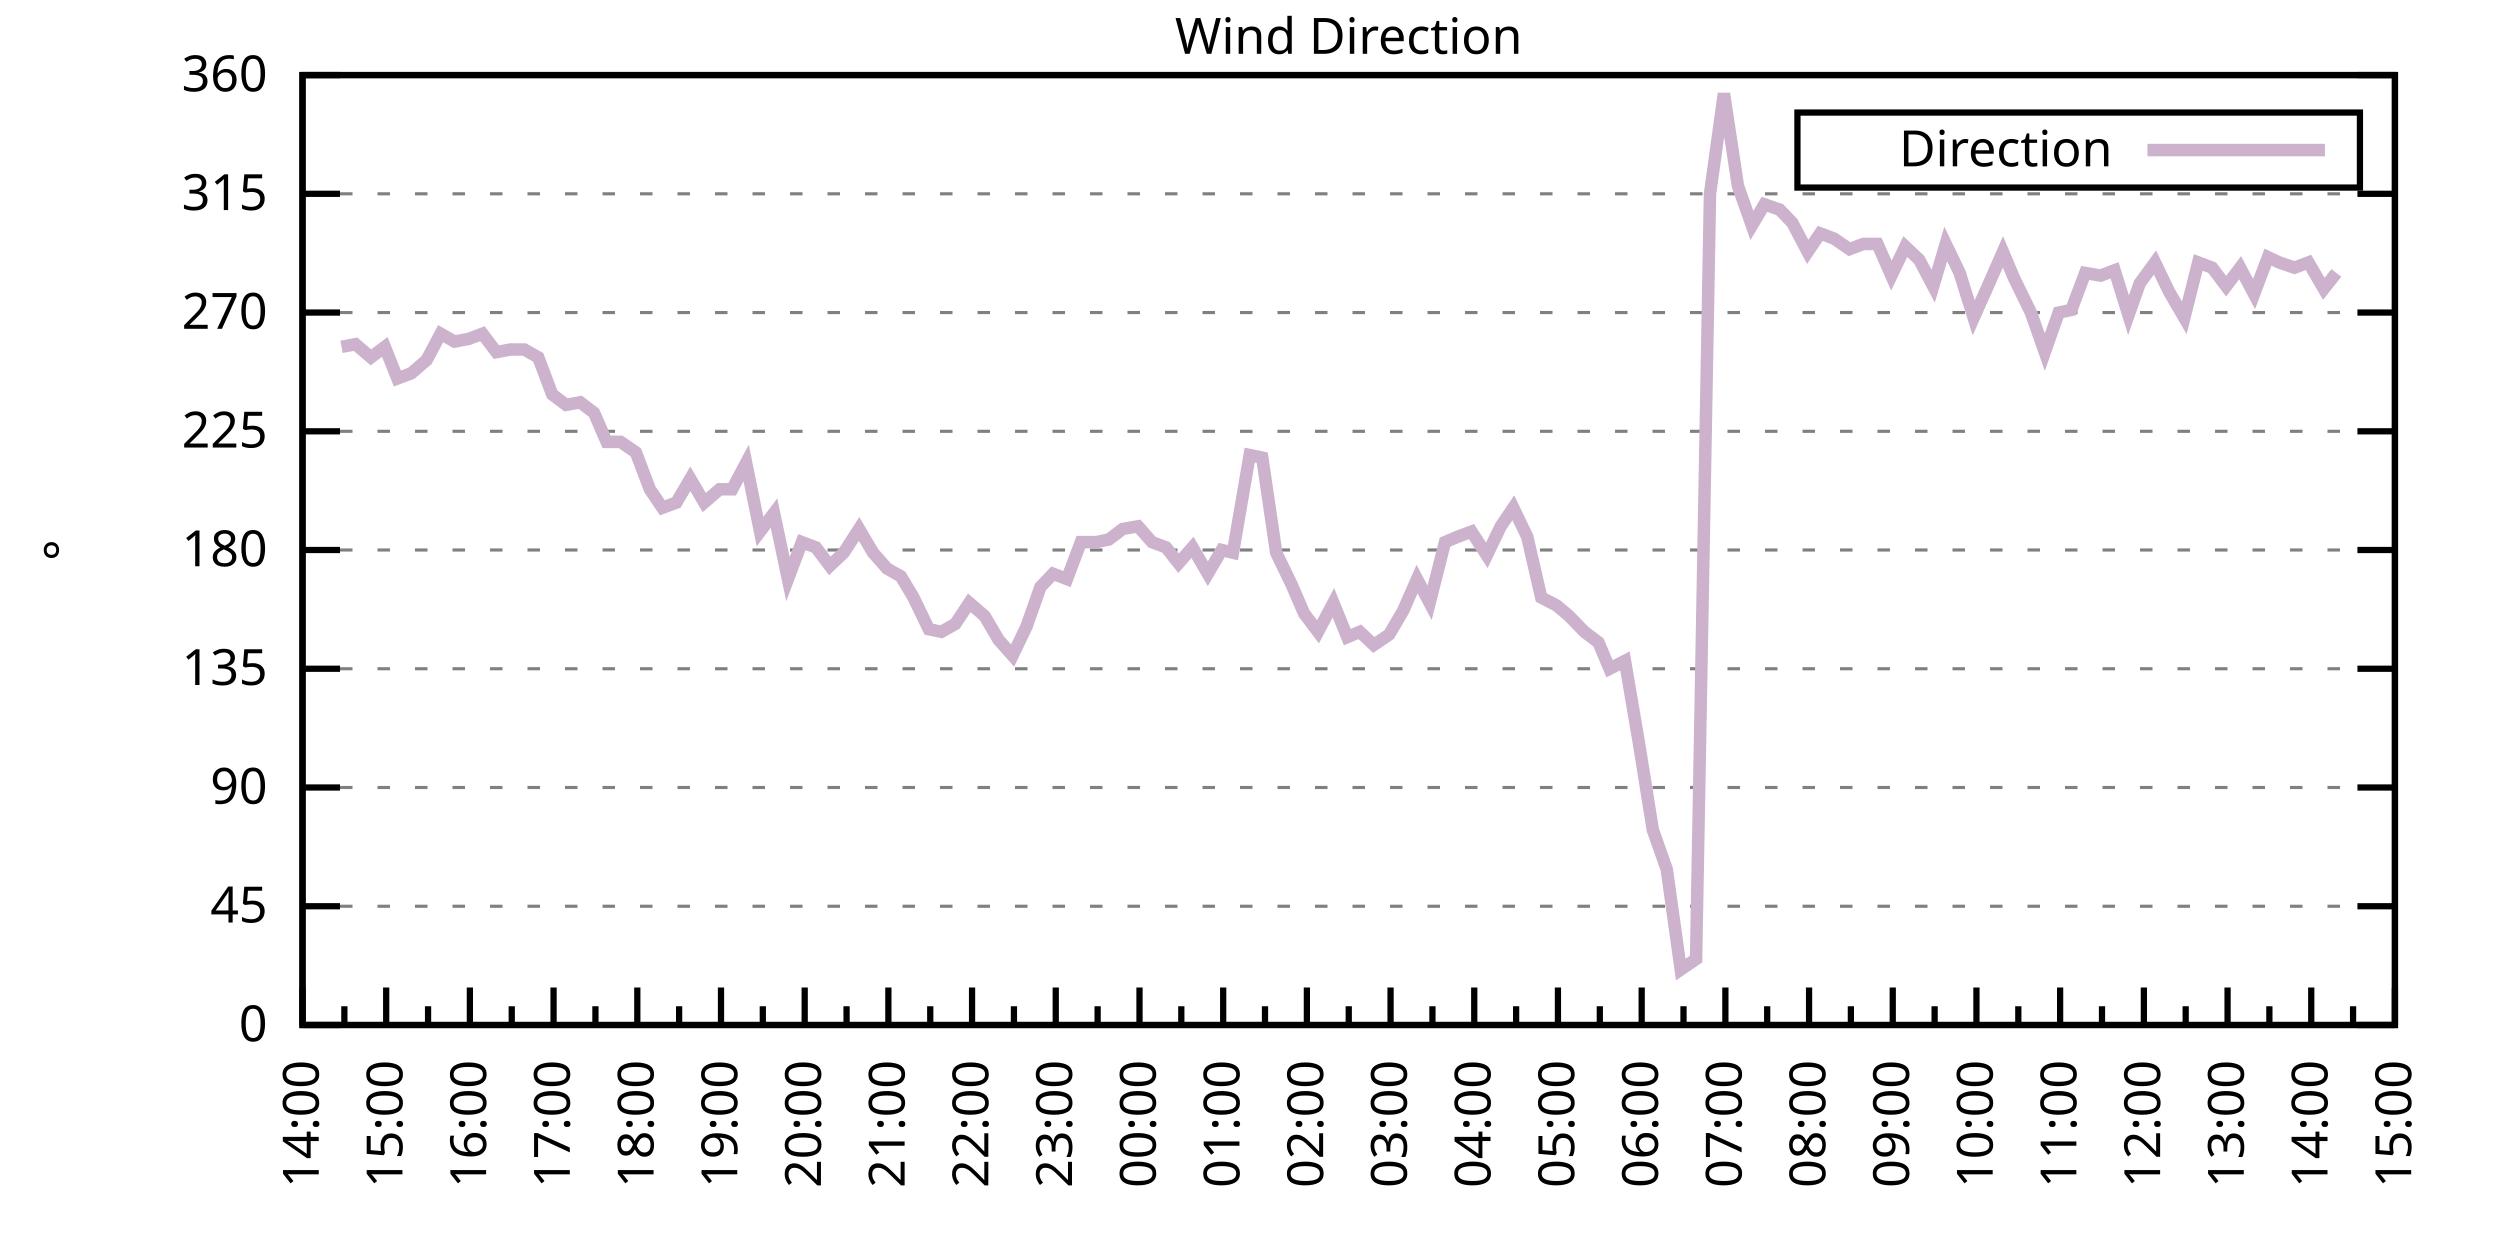
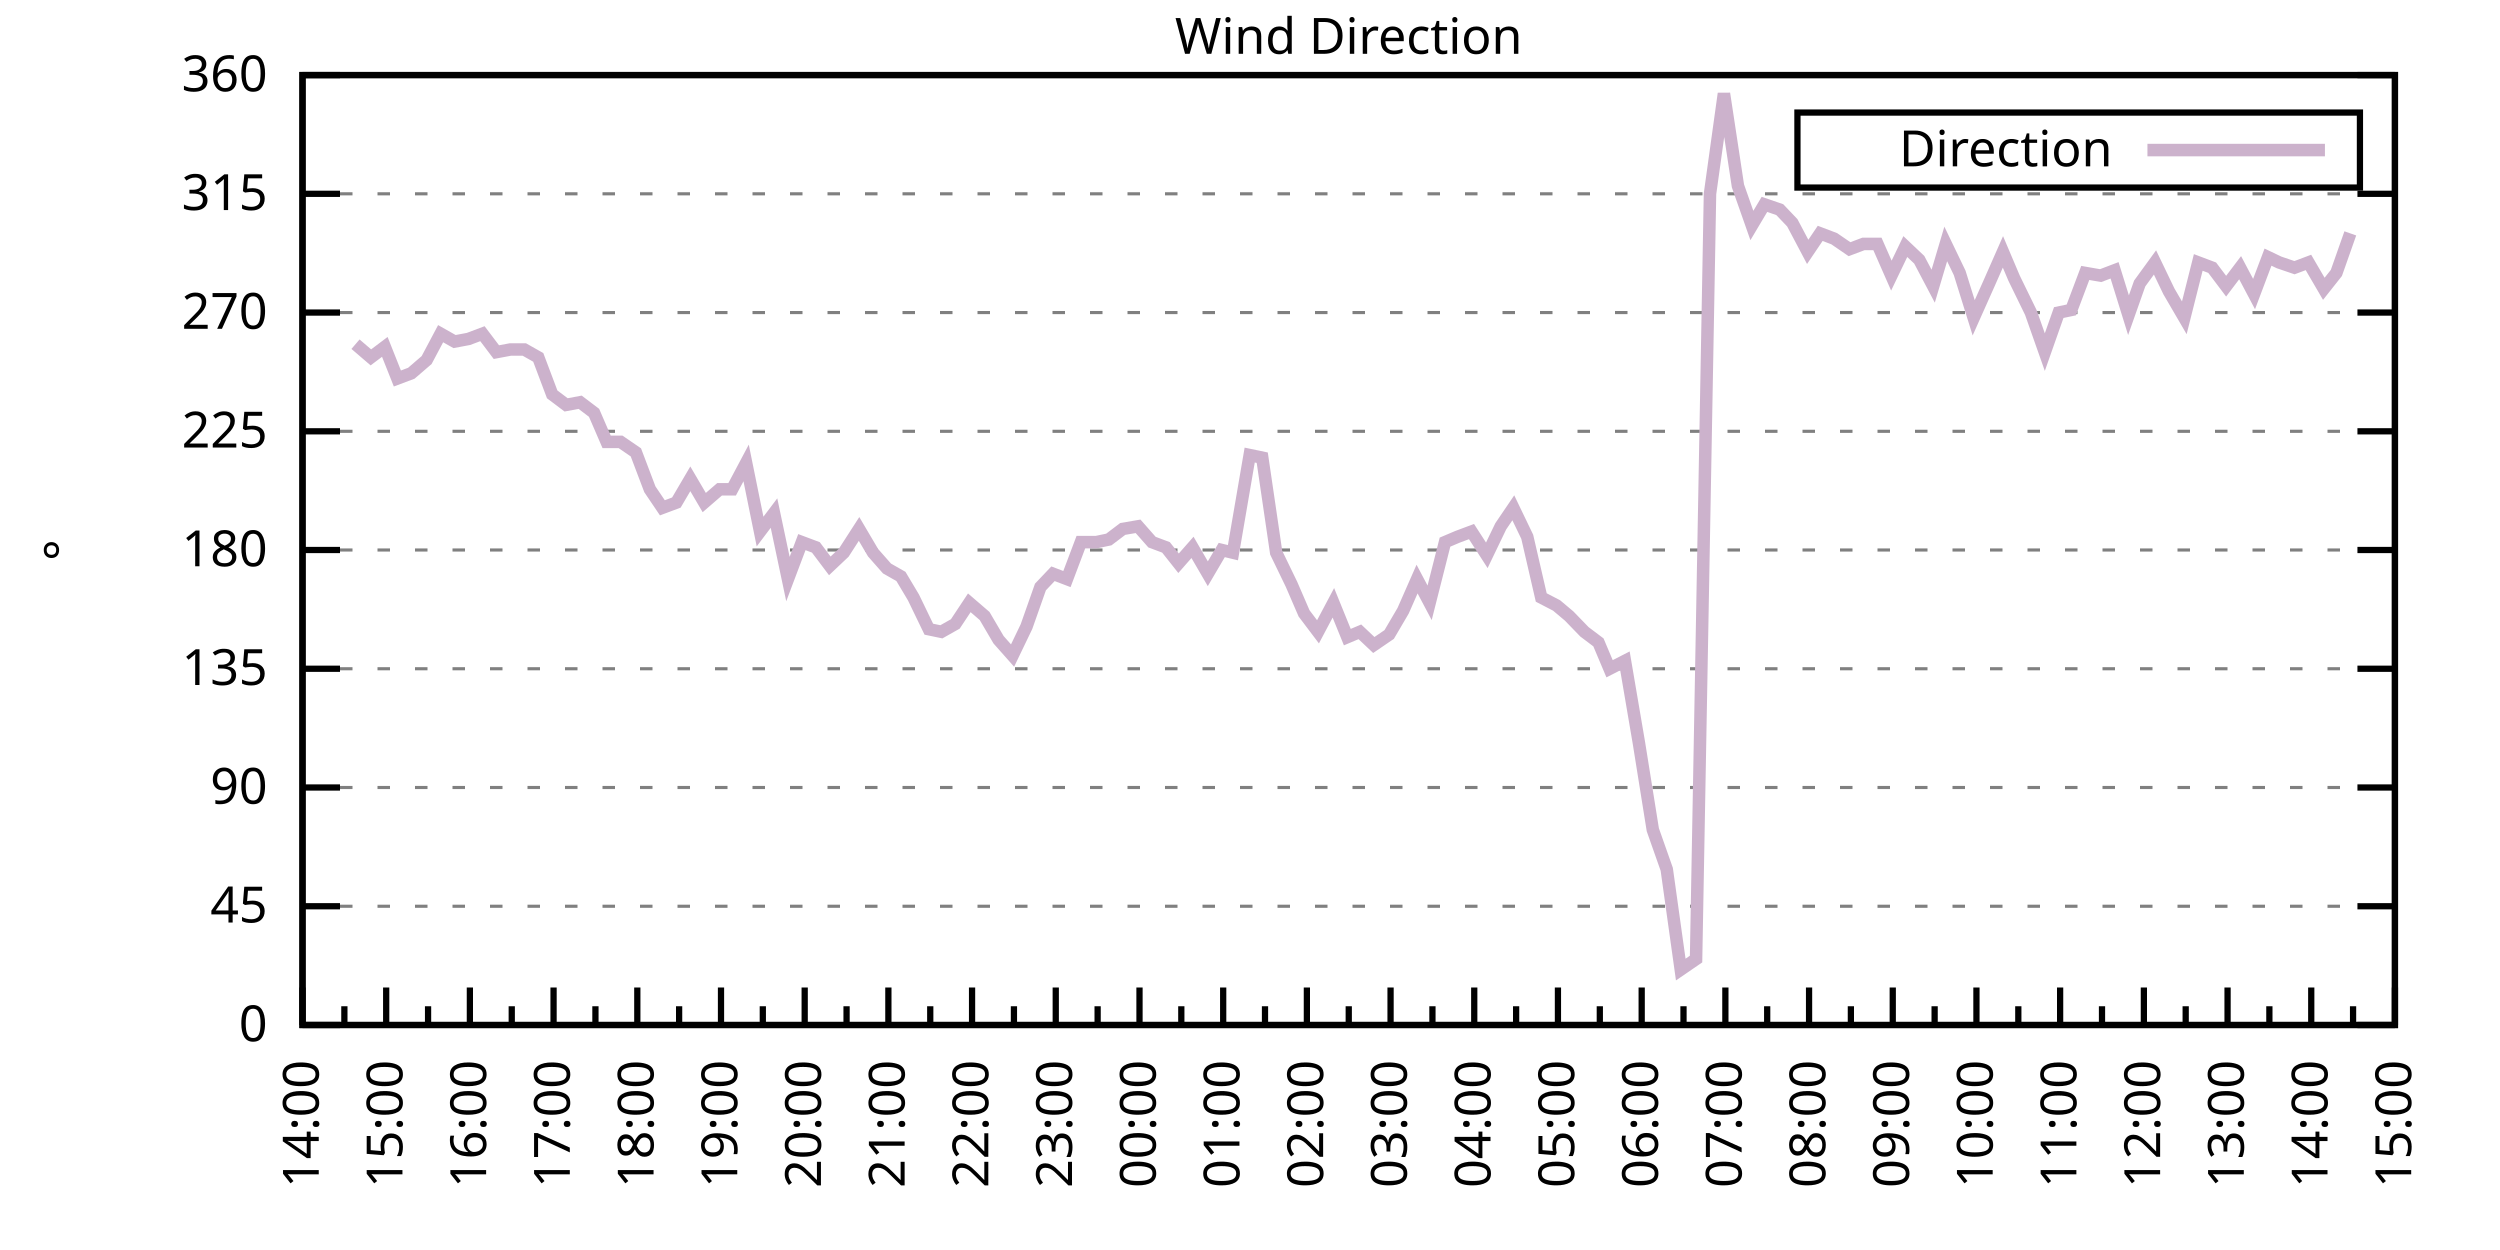
<svg xmlns="http://www.w3.org/2000/svg" xmlns:xlink="http://www.w3.org/1999/xlink" width="400" height="200" viewBox="0 0 400 200">
  <g id="gnuplot_canvas">
    <rect x="0" y="0" width="400" height="200" fill="none" />
    <defs>
      <circle id="gpDot" r="0.5" stroke-width="0.5" stroke="currentColor" />
      <path id="gpPt0" stroke-width="0.333" stroke="currentColor" d="M-1,0 h2 M0,-1 v2" />
      <path id="gpPt1" stroke-width="0.333" stroke="currentColor" d="M-1,-1 L1,1 M1,-1 L-1,1" />
      <path id="gpPt2" stroke-width="0.333" stroke="currentColor" d="M-1,0 L1,0 M0,-1 L0,1 M-1,-1 L1,1 M-1,1 L1,-1" />
      <rect id="gpPt3" stroke-width="0.333" stroke="currentColor" x="-1" y="-1" width="2" height="2" />
      <rect id="gpPt4" stroke-width="0.333" stroke="currentColor" fill="currentColor" x="-1" y="-1" width="2" height="2" />
      <circle id="gpPt5" stroke-width="0.333" stroke="currentColor" cx="0" cy="0" r="1" />
      <use xlink:href="#gpPt5" id="gpPt6" fill="currentColor" stroke="none" />
      <path id="gpPt7" stroke-width="0.333" stroke="currentColor" d="M0,-1.33 L-1.33,0.67 L1.33,0.67 z" />
      <use xlink:href="#gpPt7" id="gpPt8" fill="currentColor" stroke="none" />
      <use xlink:href="#gpPt7" id="gpPt9" stroke="currentColor" transform="rotate(180)" />
      <use xlink:href="#gpPt9" id="gpPt10" fill="currentColor" stroke="none" />
      <use xlink:href="#gpPt3" id="gpPt11" stroke="currentColor" transform="rotate(45)" />
      <use xlink:href="#gpPt11" id="gpPt12" fill="currentColor" stroke="none" />
      <path id="gpPt13" stroke-width="0.333" stroke="currentColor" d="M0,1.330 L1.265,0.411 L0.782,-1.067 L-0.782,-1.076 L-1.265,0.411 z" />
      <use xlink:href="#gpPt13" id="gpPt14" fill="currentColor" stroke="none" />
      <filter id="textbox" filterUnits="objectBoundingBox" x="0" y="0" height="1" width="1">
        <feFlood flood-color="white" flood-opacity="1" result="bgnd" />
        <feComposite in="SourceGraphic" in2="bgnd" operator="atop" />
      </filter>
      <filter id="greybox" filterUnits="objectBoundingBox" x="0" y="0" height="1" width="1">
        <feFlood flood-color="lightgrey" flood-opacity="1" result="grey" />
        <feComposite in="SourceGraphic" in2="grey" operator="atop" />
      </filter>
    </defs>
    <g fill="none" color="white" stroke="currentColor" stroke-width="1.00" stroke-linecap="butt" stroke-linejoin="miter">
</g>
    <g fill="none" color="black" stroke="currentColor" stroke-width="1.00" stroke-linecap="butt" stroke-linejoin="miter">
      <g stroke="none" shape-rendering="crispEdges">
        <polygon fill="rgb(255, 255, 255)" points="48.40,164.00 383.18,164.00 383.18,12.02 48.40,12.02 " />
      </g>
    </g>
    <g fill="none" color="black" stroke="currentColor" stroke-width="1.00" stroke-linecap="butt" stroke-linejoin="miter">
</g>
    <g fill="none" color="black" stroke="black" stroke-width="0.50" stroke-linecap="butt" stroke-linejoin="miter">
</g>
    <g fill="none" color="gray" stroke="currentColor" stroke-width="0.50" stroke-linecap="butt" stroke-linejoin="miter">
      <path stroke="gray" stroke-dasharray="2,4" class="gridline" d="M48.40,164.00 L383.19,164.00  " />
    </g>
    <g fill="none" color="gray" stroke="gray" stroke-width="1.00" stroke-linecap="butt" stroke-linejoin="miter">
</g>
    <g fill="none" color="black" stroke="currentColor" stroke-width="1.00" stroke-linecap="butt" stroke-linejoin="miter">
      <path stroke="black" d="M48.40,164.00 L54.40,164.00 M383.19,164.00 L377.19,164.00  " />
      <g transform="translate(42.80,166.60)" stroke="none" fill="black" font-family="Sans" font-size="8.00" text-anchor="end">
        <text>
          <tspan font-family="Sans"> 0</tspan>
        </text>
      </g>
    </g>
    <g fill="none" color="black" stroke="currentColor" stroke-width="1.00" stroke-linecap="butt" stroke-linejoin="miter">
</g>
    <g fill="none" color="black" stroke="black" stroke-width="0.50" stroke-linecap="butt" stroke-linejoin="miter">
</g>
    <g fill="none" color="gray" stroke="currentColor" stroke-width="0.50" stroke-linecap="butt" stroke-linejoin="miter">
      <path stroke="gray" stroke-dasharray="2,4" class="gridline" d="M48.40,145.00 L383.19,145.00  " />
    </g>
    <g fill="none" color="gray" stroke="gray" stroke-width="1.00" stroke-linecap="butt" stroke-linejoin="miter">
</g>
    <g fill="none" color="black" stroke="currentColor" stroke-width="1.00" stroke-linecap="butt" stroke-linejoin="miter">
      <path stroke="black" d="M48.40,145.00 L54.40,145.00 M383.19,145.00 L377.19,145.00  " />
      <g transform="translate(42.80,147.60)" stroke="none" fill="black" font-family="Sans" font-size="8.00" text-anchor="end">
        <text>
          <tspan font-family="Sans"> 45</tspan>
        </text>
      </g>
    </g>
    <g fill="none" color="black" stroke="currentColor" stroke-width="1.00" stroke-linecap="butt" stroke-linejoin="miter">
</g>
    <g fill="none" color="black" stroke="black" stroke-width="0.50" stroke-linecap="butt" stroke-linejoin="miter">
</g>
    <g fill="none" color="gray" stroke="currentColor" stroke-width="0.50" stroke-linecap="butt" stroke-linejoin="miter">
      <path stroke="gray" stroke-dasharray="2,4" class="gridline" d="M48.40,126.00 L383.19,126.00  " />
    </g>
    <g fill="none" color="gray" stroke="gray" stroke-width="1.00" stroke-linecap="butt" stroke-linejoin="miter">
</g>
    <g fill="none" color="black" stroke="currentColor" stroke-width="1.00" stroke-linecap="butt" stroke-linejoin="miter">
      <path stroke="black" d="M48.40,126.00 L54.40,126.00 M383.19,126.00 L377.19,126.00  " />
      <g transform="translate(42.80,128.60)" stroke="none" fill="black" font-family="Sans" font-size="8.00" text-anchor="end">
        <text>
          <tspan font-family="Sans"> 90</tspan>
        </text>
      </g>
    </g>
    <g fill="none" color="black" stroke="currentColor" stroke-width="1.00" stroke-linecap="butt" stroke-linejoin="miter">
</g>
    <g fill="none" color="black" stroke="black" stroke-width="0.50" stroke-linecap="butt" stroke-linejoin="miter">
</g>
    <g fill="none" color="gray" stroke="currentColor" stroke-width="0.50" stroke-linecap="butt" stroke-linejoin="miter">
      <path stroke="gray" stroke-dasharray="2,4" class="gridline" d="M48.40,107.00 L383.19,107.00  " />
    </g>
    <g fill="none" color="gray" stroke="gray" stroke-width="1.00" stroke-linecap="butt" stroke-linejoin="miter">
</g>
    <g fill="none" color="black" stroke="currentColor" stroke-width="1.00" stroke-linecap="butt" stroke-linejoin="miter">
      <path stroke="black" d="M48.40,107.00 L54.40,107.00 M383.19,107.00 L377.19,107.00  " />
      <g transform="translate(42.80,109.60)" stroke="none" fill="black" font-family="Sans" font-size="8.00" text-anchor="end">
        <text>
          <tspan font-family="Sans"> 135</tspan>
        </text>
      </g>
    </g>
    <g fill="none" color="black" stroke="currentColor" stroke-width="1.00" stroke-linecap="butt" stroke-linejoin="miter">
</g>
    <g fill="none" color="black" stroke="black" stroke-width="0.50" stroke-linecap="butt" stroke-linejoin="miter">
</g>
    <g fill="none" color="gray" stroke="currentColor" stroke-width="0.50" stroke-linecap="butt" stroke-linejoin="miter">
      <path stroke="gray" stroke-dasharray="2,4" class="gridline" d="M48.40,88.00 L383.19,88.00  " />
    </g>
    <g fill="none" color="gray" stroke="gray" stroke-width="1.00" stroke-linecap="butt" stroke-linejoin="miter">
</g>
    <g fill="none" color="black" stroke="currentColor" stroke-width="1.00" stroke-linecap="butt" stroke-linejoin="miter">
      <path stroke="black" d="M48.40,88.00 L54.40,88.00 M383.19,88.00 L377.19,88.00  " />
      <g transform="translate(42.80,90.60)" stroke="none" fill="black" font-family="Sans" font-size="8.00" text-anchor="end">
        <text>
          <tspan font-family="Sans"> 180</tspan>
        </text>
      </g>
    </g>
    <g fill="none" color="black" stroke="currentColor" stroke-width="1.00" stroke-linecap="butt" stroke-linejoin="miter">
</g>
    <g fill="none" color="black" stroke="black" stroke-width="0.50" stroke-linecap="butt" stroke-linejoin="miter">
</g>
    <g fill="none" color="gray" stroke="currentColor" stroke-width="0.50" stroke-linecap="butt" stroke-linejoin="miter">
      <path stroke="gray" stroke-dasharray="2,4" class="gridline" d="M48.40,69.01 L383.19,69.01  " />
    </g>
    <g fill="none" color="gray" stroke="gray" stroke-width="1.00" stroke-linecap="butt" stroke-linejoin="miter">
</g>
    <g fill="none" color="black" stroke="currentColor" stroke-width="1.00" stroke-linecap="butt" stroke-linejoin="miter">
      <path stroke="black" d="M48.40,69.01 L54.40,69.01 M383.19,69.01 L377.19,69.01  " />
      <g transform="translate(42.80,71.61)" stroke="none" fill="black" font-family="Sans" font-size="8.00" text-anchor="end">
        <text>
          <tspan font-family="Sans"> 225</tspan>
        </text>
      </g>
    </g>
    <g fill="none" color="black" stroke="currentColor" stroke-width="1.00" stroke-linecap="butt" stroke-linejoin="miter">
</g>
    <g fill="none" color="black" stroke="black" stroke-width="0.50" stroke-linecap="butt" stroke-linejoin="miter">
</g>
    <g fill="none" color="gray" stroke="currentColor" stroke-width="0.50" stroke-linecap="butt" stroke-linejoin="miter">
      <path stroke="gray" stroke-dasharray="2,4" class="gridline" d="M48.40,50.01 L383.19,50.01  " />
    </g>
    <g fill="none" color="gray" stroke="gray" stroke-width="1.00" stroke-linecap="butt" stroke-linejoin="miter">
</g>
    <g fill="none" color="black" stroke="currentColor" stroke-width="1.00" stroke-linecap="butt" stroke-linejoin="miter">
      <path stroke="black" d="M48.40,50.01 L54.40,50.01 M383.19,50.01 L377.19,50.01  " />
      <g transform="translate(42.80,52.61)" stroke="none" fill="black" font-family="Sans" font-size="8.00" text-anchor="end">
        <text>
          <tspan font-family="Sans"> 270</tspan>
        </text>
      </g>
    </g>
    <g fill="none" color="black" stroke="currentColor" stroke-width="1.00" stroke-linecap="butt" stroke-linejoin="miter">
</g>
    <g fill="none" color="black" stroke="black" stroke-width="0.50" stroke-linecap="butt" stroke-linejoin="miter">
</g>
    <g fill="none" color="gray" stroke="currentColor" stroke-width="0.50" stroke-linecap="butt" stroke-linejoin="miter">
      <path stroke="gray" stroke-dasharray="2,4" class="gridline" d="M48.40,31.01 L383.19,31.01  " />
    </g>
    <g fill="none" color="gray" stroke="gray" stroke-width="1.00" stroke-linecap="butt" stroke-linejoin="miter">
</g>
    <g fill="none" color="black" stroke="currentColor" stroke-width="1.00" stroke-linecap="butt" stroke-linejoin="miter">
      <path stroke="black" d="M48.40,31.01 L54.40,31.01 M383.19,31.01 L377.19,31.01  " />
      <g transform="translate(42.80,33.61)" stroke="none" fill="black" font-family="Sans" font-size="8.00" text-anchor="end">
        <text>
          <tspan font-family="Sans"> 315</tspan>
        </text>
      </g>
    </g>
    <g fill="none" color="black" stroke="currentColor" stroke-width="1.00" stroke-linecap="butt" stroke-linejoin="miter">
</g>
    <g fill="none" color="black" stroke="black" stroke-width="0.50" stroke-linecap="butt" stroke-linejoin="miter">
</g>
    <g fill="none" color="gray" stroke="currentColor" stroke-width="0.50" stroke-linecap="butt" stroke-linejoin="miter">
      <path stroke="gray" stroke-dasharray="2,4" class="gridline" d="M48.40,12.01 L383.19,12.01  " />
    </g>
    <g fill="none" color="gray" stroke="gray" stroke-width="1.00" stroke-linecap="butt" stroke-linejoin="miter">
</g>
    <g fill="none" color="black" stroke="currentColor" stroke-width="1.00" stroke-linecap="butt" stroke-linejoin="miter">
      <path stroke="black" d="M48.40,12.01 L54.40,12.01 M383.19,12.01 L377.19,12.01  " />
      <g transform="translate(42.80,14.61)" stroke="none" fill="black" font-family="Sans" font-size="8.00" text-anchor="end">
        <text>
          <tspan font-family="Sans"> 360</tspan>
        </text>
      </g>
    </g>
    <g fill="none" color="black" stroke="currentColor" stroke-width="1.00" stroke-linecap="butt" stroke-linejoin="miter">
      <path stroke="black" d="M48.40,164.00 L48.40,158.00  " />
      <g transform="translate(51.00,169.60) rotate(270)" stroke="none" fill="black" font-family="Sans" font-size="8.00" text-anchor="end">
        <text>
          <tspan font-family="Sans">14:00</tspan>
        </text>
      </g>
    </g>
    <g fill="none" color="black" stroke="currentColor" stroke-width="1.00" stroke-linecap="butt" stroke-linejoin="miter">
      <path stroke="black" d="M55.10,164.00 L55.10,161.00 M61.79,164.00 L61.79,158.00  " />
      <g transform="translate(64.39,169.60) rotate(270)" stroke="none" fill="black" font-family="Sans" font-size="8.00" text-anchor="end">
        <text>
          <tspan font-family="Sans">15:00</tspan>
        </text>
      </g>
    </g>
    <g fill="none" color="black" stroke="currentColor" stroke-width="1.00" stroke-linecap="butt" stroke-linejoin="miter">
      <path stroke="black" d="M68.49,164.00 L68.49,161.00 M75.18,164.00 L75.18,158.00  " />
      <g transform="translate(77.78,169.60) rotate(270)" stroke="none" fill="black" font-family="Sans" font-size="8.00" text-anchor="end">
        <text>
          <tspan font-family="Sans">16:00</tspan>
        </text>
      </g>
    </g>
    <g fill="none" color="black" stroke="currentColor" stroke-width="1.00" stroke-linecap="butt" stroke-linejoin="miter">
      <path stroke="black" d="M81.88,164.00 L81.88,161.00 M88.57,164.00 L88.57,158.00  " />
      <g transform="translate(91.17,169.60) rotate(270)" stroke="none" fill="black" font-family="Sans" font-size="8.00" text-anchor="end">
        <text>
          <tspan font-family="Sans">17:00</tspan>
        </text>
      </g>
    </g>
    <g fill="none" color="black" stroke="currentColor" stroke-width="1.00" stroke-linecap="butt" stroke-linejoin="miter">
      <path stroke="black" d="M95.27,164.00 L95.27,161.00 M101.97,164.00 L101.97,158.00  " />
      <g transform="translate(104.57,169.60) rotate(270)" stroke="none" fill="black" font-family="Sans" font-size="8.00" text-anchor="end">
        <text>
          <tspan font-family="Sans">18:00</tspan>
        </text>
      </g>
    </g>
    <g fill="none" color="black" stroke="currentColor" stroke-width="1.00" stroke-linecap="butt" stroke-linejoin="miter">
      <path stroke="black" d="M108.66,164.00 L108.66,161.00 M115.36,164.00 L115.36,158.00  " />
      <g transform="translate(117.96,169.60) rotate(270)" stroke="none" fill="black" font-family="Sans" font-size="8.00" text-anchor="end">
        <text>
          <tspan font-family="Sans">19:00</tspan>
        </text>
      </g>
    </g>
    <g fill="none" color="black" stroke="currentColor" stroke-width="1.00" stroke-linecap="butt" stroke-linejoin="miter">
      <path stroke="black" d="M122.05,164.00 L122.05,161.00 M128.75,164.00 L128.75,158.00  " />
      <g transform="translate(131.35,169.60) rotate(270)" stroke="none" fill="black" font-family="Sans" font-size="8.00" text-anchor="end">
        <text>
          <tspan font-family="Sans">20:00</tspan>
        </text>
      </g>
    </g>
    <g fill="none" color="black" stroke="currentColor" stroke-width="1.00" stroke-linecap="butt" stroke-linejoin="miter">
      <path stroke="black" d="M135.45,164.00 L135.45,161.00 M142.14,164.00 L142.14,158.00  " />
      <g transform="translate(144.74,169.60) rotate(270)" stroke="none" fill="black" font-family="Sans" font-size="8.00" text-anchor="end">
        <text>
          <tspan font-family="Sans">21:00</tspan>
        </text>
      </g>
    </g>
    <g fill="none" color="black" stroke="currentColor" stroke-width="1.00" stroke-linecap="butt" stroke-linejoin="miter">
      <path stroke="black" d="M148.84,164.00 L148.84,161.00 M155.53,164.00 L155.53,158.00  " />
      <g transform="translate(158.13,169.60) rotate(270)" stroke="none" fill="black" font-family="Sans" font-size="8.00" text-anchor="end">
        <text>
          <tspan font-family="Sans">22:00</tspan>
        </text>
      </g>
    </g>
    <g fill="none" color="black" stroke="currentColor" stroke-width="1.00" stroke-linecap="butt" stroke-linejoin="miter">
      <path stroke="black" d="M162.23,164.00 L162.23,161.00 M168.92,164.00 L168.92,158.00  " />
      <g transform="translate(171.52,169.60) rotate(270)" stroke="none" fill="black" font-family="Sans" font-size="8.00" text-anchor="end">
        <text>
          <tspan font-family="Sans">23:00</tspan>
        </text>
      </g>
    </g>
    <g fill="none" color="black" stroke="currentColor" stroke-width="1.00" stroke-linecap="butt" stroke-linejoin="miter">
      <path stroke="black" d="M175.62,164.00 L175.62,161.00 M182.32,164.00 L182.32,158.00  " />
      <g transform="translate(184.92,169.60) rotate(270)" stroke="none" fill="black" font-family="Sans" font-size="8.00" text-anchor="end">
        <text>
          <tspan font-family="Sans">00:00</tspan>
        </text>
      </g>
    </g>
    <g fill="none" color="black" stroke="currentColor" stroke-width="1.00" stroke-linecap="butt" stroke-linejoin="miter">
      <path stroke="black" d="M189.01,164.00 L189.01,161.00 M195.71,164.00 L195.71,158.00  " />
      <g transform="translate(198.31,169.60) rotate(270)" stroke="none" fill="black" font-family="Sans" font-size="8.00" text-anchor="end">
        <text>
          <tspan font-family="Sans">01:00</tspan>
        </text>
      </g>
    </g>
    <g fill="none" color="black" stroke="currentColor" stroke-width="1.00" stroke-linecap="butt" stroke-linejoin="miter">
      <path stroke="black" d="M202.40,164.00 L202.40,161.00 M209.10,164.00 L209.10,158.00  " />
      <g transform="translate(211.70,169.60) rotate(270)" stroke="none" fill="black" font-family="Sans" font-size="8.00" text-anchor="end">
        <text>
          <tspan font-family="Sans">02:00</tspan>
        </text>
      </g>
    </g>
    <g fill="none" color="black" stroke="currentColor" stroke-width="1.00" stroke-linecap="butt" stroke-linejoin="miter">
      <path stroke="black" d="M215.80,164.00 L215.80,161.00 M222.49,164.00 L222.49,158.00  " />
      <g transform="translate(225.09,169.60) rotate(270)" stroke="none" fill="black" font-family="Sans" font-size="8.00" text-anchor="end">
        <text>
          <tspan font-family="Sans">03:00</tspan>
        </text>
      </g>
    </g>
    <g fill="none" color="black" stroke="currentColor" stroke-width="1.00" stroke-linecap="butt" stroke-linejoin="miter">
      <path stroke="black" d="M229.19,164.00 L229.19,161.00 M235.88,164.00 L235.88,158.00  " />
      <g transform="translate(238.48,169.60) rotate(270)" stroke="none" fill="black" font-family="Sans" font-size="8.00" text-anchor="end">
        <text>
          <tspan font-family="Sans">04:00</tspan>
        </text>
      </g>
    </g>
    <g fill="none" color="black" stroke="currentColor" stroke-width="1.00" stroke-linecap="butt" stroke-linejoin="miter">
      <path stroke="black" d="M242.58,164.00 L242.58,161.00 M249.27,164.00 L249.27,158.00  " />
      <g transform="translate(251.87,169.60) rotate(270)" stroke="none" fill="black" font-family="Sans" font-size="8.00" text-anchor="end">
        <text>
          <tspan font-family="Sans">05:00</tspan>
        </text>
      </g>
    </g>
    <g fill="none" color="black" stroke="currentColor" stroke-width="1.00" stroke-linecap="butt" stroke-linejoin="miter">
      <path stroke="black" d="M255.97,164.00 L255.97,161.00 M262.67,164.00 L262.67,158.00  " />
      <g transform="translate(265.27,169.60) rotate(270)" stroke="none" fill="black" font-family="Sans" font-size="8.00" text-anchor="end">
        <text>
          <tspan font-family="Sans">06:00</tspan>
        </text>
      </g>
    </g>
    <g fill="none" color="black" stroke="currentColor" stroke-width="1.00" stroke-linecap="butt" stroke-linejoin="miter">
      <path stroke="black" d="M269.36,164.00 L269.36,161.00 M276.06,164.00 L276.06,158.00  " />
      <g transform="translate(278.66,169.60) rotate(270)" stroke="none" fill="black" font-family="Sans" font-size="8.00" text-anchor="end">
        <text>
          <tspan font-family="Sans">07:00</tspan>
        </text>
      </g>
    </g>
    <g fill="none" color="black" stroke="currentColor" stroke-width="1.00" stroke-linecap="butt" stroke-linejoin="miter">
      <path stroke="black" d="M282.75,164.00 L282.75,161.00 M289.45,164.00 L289.45,158.00  " />
      <g transform="translate(292.05,169.60) rotate(270)" stroke="none" fill="black" font-family="Sans" font-size="8.00" text-anchor="end">
        <text>
          <tspan font-family="Sans">08:00</tspan>
        </text>
      </g>
    </g>
    <g fill="none" color="black" stroke="currentColor" stroke-width="1.00" stroke-linecap="butt" stroke-linejoin="miter">
      <path stroke="black" d="M296.14,164.00 L296.14,161.00 M302.84,164.00 L302.84,158.00  " />
      <g transform="translate(305.44,169.60) rotate(270)" stroke="none" fill="black" font-family="Sans" font-size="8.00" text-anchor="end">
        <text>
          <tspan font-family="Sans">09:00</tspan>
        </text>
      </g>
    </g>
    <g fill="none" color="black" stroke="currentColor" stroke-width="1.00" stroke-linecap="butt" stroke-linejoin="miter">
      <path stroke="black" d="M309.54,164.00 L309.54,161.00 M316.23,164.00 L316.23,158.00  " />
      <g transform="translate(318.83,169.60) rotate(270)" stroke="none" fill="black" font-family="Sans" font-size="8.00" text-anchor="end">
        <text>
          <tspan font-family="Sans">10:00</tspan>
        </text>
      </g>
    </g>
    <g fill="none" color="black" stroke="currentColor" stroke-width="1.00" stroke-linecap="butt" stroke-linejoin="miter">
      <path stroke="black" d="M322.93,164.00 L322.93,161.00 M329.62,164.00 L329.62,158.00  " />
      <g transform="translate(332.22,169.60) rotate(270)" stroke="none" fill="black" font-family="Sans" font-size="8.00" text-anchor="end">
        <text>
          <tspan font-family="Sans">11:00</tspan>
        </text>
      </g>
    </g>
    <g fill="none" color="black" stroke="currentColor" stroke-width="1.00" stroke-linecap="butt" stroke-linejoin="miter">
      <path stroke="black" d="M336.32,164.00 L336.32,161.00 M343.02,164.00 L343.02,158.00  " />
      <g transform="translate(345.62,169.60) rotate(270)" stroke="none" fill="black" font-family="Sans" font-size="8.00" text-anchor="end">
        <text>
          <tspan font-family="Sans">12:00</tspan>
        </text>
      </g>
    </g>
    <g fill="none" color="black" stroke="currentColor" stroke-width="1.00" stroke-linecap="butt" stroke-linejoin="miter">
      <path stroke="black" d="M349.71,164.00 L349.71,161.00 M356.41,164.00 L356.41,158.00  " />
      <g transform="translate(359.01,169.60) rotate(270)" stroke="none" fill="black" font-family="Sans" font-size="8.00" text-anchor="end">
        <text>
          <tspan font-family="Sans">13:00</tspan>
        </text>
      </g>
    </g>
    <g fill="none" color="black" stroke="currentColor" stroke-width="1.00" stroke-linecap="butt" stroke-linejoin="miter">
      <path stroke="black" d="M363.10,164.00 L363.10,161.00 M369.80,164.00 L369.80,158.00  " />
      <g transform="translate(372.40,169.60) rotate(270)" stroke="none" fill="black" font-family="Sans" font-size="8.00" text-anchor="end">
        <text>
          <tspan font-family="Sans">14:00</tspan>
        </text>
      </g>
    </g>
    <g fill="none" color="black" stroke="currentColor" stroke-width="1.00" stroke-linecap="butt" stroke-linejoin="miter">
      <path stroke="black" d="M376.49,164.00 L376.49,161.00 M383.19,164.00 L383.19,158.00  " />
      <g transform="translate(385.79,169.60) rotate(270)" stroke="none" fill="black" font-family="Sans" font-size="8.00" text-anchor="end">
        <text>
          <tspan font-family="Sans">15:00</tspan>
        </text>
      </g>
    </g>
    <g fill="none" color="black" stroke="currentColor" stroke-width="1.00" stroke-linecap="butt" stroke-linejoin="miter">
</g>
    <g fill="none" color="black" stroke="currentColor" stroke-width="1.00" stroke-linecap="butt" stroke-linejoin="miter">
      <path stroke="black" d="M48.40,12.01 L48.40,164.00 L383.19,164.00 L383.19,12.01 L48.40,12.01 Z  " />
    </g>
    <g fill="none" color="black" stroke="currentColor" stroke-width="1.00" stroke-linecap="butt" stroke-linejoin="miter">
      <g transform="translate(12.80,88.01) rotate(270)" stroke="none" fill="black" font-family="Sans" font-size="8.00" text-anchor="middle">
        <text>
          <tspan font-family="Sans">°</tspan>
        </text>
      </g>
    </g>
    <g fill="none" color="black" stroke="currentColor" stroke-width="1.00" stroke-linecap="butt" stroke-linejoin="miter">
</g>
    <g fill="none" color="black" stroke="currentColor" stroke-width="1.00" stroke-linecap="butt" stroke-linejoin="miter">
      <path stroke="black" d="M287.59,30.01 L287.59,18.01 L377.59,18.01 L377.59,30.01 L287.59,30.01 Z  " />
    </g>
    <g id="Wind_direction_plot_1">
      <g fill="none" color="white" stroke="black" stroke-width="2.00" stroke-linecap="butt" stroke-linejoin="miter">
</g>
      <g fill="none" color="black" stroke="currentColor" stroke-width="2.00" stroke-linecap="butt" stroke-linejoin="miter">
        <g transform="translate(337.99,26.61)" stroke="none" fill="black" font-family="Sans" font-size="8.00" text-anchor="end">
          <text>
            <tspan font-family="Sans">Direction</tspan>
          </text>
        </g>
      </g>
      <g fill="none" color="black" stroke="currentColor" stroke-width="2.00" stroke-linecap="butt" stroke-linejoin="miter">
-         <path stroke="rgb(204, 178, 204)" d="M343.59,24.01 L371.99,24.01 M54.65,55.50 L56.88,55.07 L59.34,57.18 L61.57,55.50 L63.58,60.56 L65.81,59.72   L68.26,57.61 L70.50,53.39 L72.73,54.65 L74.96,54.23 L77.19,53.39 L79.42,56.34 L81.66,55.92 L83.89,55.92   L86.12,57.18 L88.35,63.10 L90.58,64.78 L92.82,64.36 L95.05,66.05 L97.06,70.70 L99.29,70.70 L101.74,72.38   L103.98,78.29 L105.98,81.25 L108.22,80.41 L110.45,76.61 L112.68,80.41 L115.13,78.29 L117.14,78.29 L119.38,74.07   L121.61,85.05 L123.84,82.09 L126.07,92.65 L128.30,86.74 L130.54,87.58 L132.77,90.54 L135.00,88.43 L137.45,84.63   L139.69,88.43 L141.92,90.96 L144.15,92.23 L146.16,95.60 L148.61,100.67 L150.62,101.09 L152.85,99.83 L155.09,96.45   L157.54,98.56 L159.77,102.36 L162.01,104.89 L164.24,100.25 L166.47,93.92 L168.48,91.80 L170.71,92.65 L172.94,86.74   L175.40,86.74 L177.41,86.32 L179.64,84.63 L182.09,84.21 L184.32,86.74 L186.56,87.58 L188.57,90.12 L190.80,87.58   L193.25,91.80 L195.48,88.00 L197.27,88.43 L199.95,72.81 L201.96,73.23 L204.19,88.43 L206.64,93.49 L208.65,98.14   L210.88,101.09 L213.34,96.45 L215.57,101.94 L217.58,101.09 L219.81,103.20 L222.27,101.52 L224.50,97.72 L226.73,92.65   L228.74,96.45 L231.20,86.74 L233.20,85.89 L235.44,85.05 L237.89,88.85 L240.12,84.21 L242.13,81.25 L244.36,85.89   L246.60,95.60 L249.05,96.87 L251.06,98.56 L253.51,101.09 L255.75,102.78 L257.53,107.00 L259.99,105.74 L262.22,118.83   L264.45,132.76 L266.68,139.09 L268.92,155.13 L271.37,153.45 L273.60,31.01 L275.83,14.97 L278.07,29.74 L280.30,36.08   L282.31,32.70 L284.76,33.54 L286.77,35.65 L289.23,40.30 L291.23,37.34 L293.47,38.19 L295.92,39.87 L298.15,39.03   L300.39,39.03 L302.62,44.10 L304.85,39.45 L307.08,41.56 L309.31,45.79 L311.32,39.03 L313.55,43.67 L315.79,50.85   L318.24,45.36 L320.47,40.30 L322.26,44.52 L324.94,50.01 L327.17,56.34 L329.40,50.01 L331.41,49.59 L333.64,43.67   L336.10,44.10 L338.33,43.25 L340.56,50.43 L342.35,45.36 L344.80,41.99 L347.03,46.63 L349.49,50.85 L351.72,41.99   L353.95,42.83 L356.18,45.79 L358.42,42.83 L360.65,47.05 L362.88,41.14 L364.66,41.99 L367.12,42.83 L369.35,41.99   L371.81,46.21 L373.82,43.67  " />
+         <path stroke="rgb(204, 178, 204)" d="M343.59,24.01 L371.99,24.01 M56.88,55.07 L59.34,57.18 L61.57,55.50 L63.58,60.56 L65.81,59.72 L68.26,57.61   L70.50,53.39 L72.73,54.65 L74.96,54.23 L77.19,53.39 L79.42,56.34 L81.66,55.92 L83.89,55.92 L86.12,57.18   L88.35,63.10 L90.58,64.78 L92.82,64.36 L95.05,66.05 L97.06,70.70 L99.29,70.70 L101.74,72.38 L103.98,78.29   L105.98,81.25 L108.22,80.41 L110.45,76.61 L112.68,80.41 L115.13,78.29 L117.14,78.29 L119.38,74.07 L121.61,85.05   L123.84,82.09 L126.07,92.65 L128.30,86.74 L130.54,87.58 L132.77,90.54 L135.00,88.43 L137.45,84.63 L139.69,88.43   L141.92,90.96 L144.15,92.23 L146.16,95.60 L148.61,100.67 L150.62,101.09 L152.85,99.83 L155.09,96.45 L157.54,98.56   L159.77,102.36 L162.01,104.89 L164.24,100.25 L166.47,93.92 L168.48,91.80 L170.71,92.65 L172.94,86.74 L175.40,86.74   L177.41,86.32 L179.64,84.63 L182.09,84.21 L184.32,86.74 L186.56,87.58 L188.57,90.12 L190.80,87.58 L193.25,91.80   L195.48,88.00 L197.27,88.43 L199.95,72.81 L201.96,73.23 L204.19,88.43 L206.64,93.49 L208.65,98.14 L210.88,101.09   L213.34,96.45 L215.57,101.94 L217.58,101.09 L219.81,103.20 L222.27,101.52 L224.50,97.72 L226.73,92.65 L228.74,96.45   L231.20,86.74 L233.20,85.89 L235.44,85.05 L237.89,88.85 L240.12,84.21 L242.13,81.25 L244.36,85.89 L246.60,95.60   L249.05,96.87 L251.06,98.56 L253.51,101.09 L255.75,102.78 L257.53,107.00 L259.99,105.74 L262.22,118.83 L264.45,132.76   L266.68,139.09 L268.92,155.13 L271.37,153.45 L273.60,31.01 L275.83,14.97 L278.07,29.74 L280.30,36.08 L282.31,32.70   L284.76,33.54 L286.77,35.65 L289.23,40.30 L291.23,37.34 L293.47,38.19 L295.92,39.87 L298.15,39.03 L300.39,39.03   L302.62,44.10 L304.85,39.45 L307.08,41.56 L309.31,45.79 L311.32,39.03 L313.55,43.67 L315.79,50.85 L318.24,45.36   L320.47,40.30 L322.26,44.52 L324.94,50.01 L327.17,56.34 L329.40,50.01 L331.41,49.59 L333.64,43.67 L336.10,44.10   L338.33,43.25 L340.56,50.43 L342.35,45.36 L344.80,41.99 L347.03,46.63 L349.49,50.85 L351.72,41.99 L353.95,42.83   L356.18,45.79 L358.42,42.83 L360.65,47.05 L362.88,41.14 L364.66,41.99 L367.12,42.83 L369.35,41.99 L371.81,46.21   L373.82,43.67 L376.05,37.34  " />
      </g>
    </g>
    <g fill="none" color="black" stroke="currentColor" stroke-width="2.00" stroke-linecap="butt" stroke-linejoin="miter">
</g>
    <g fill="none" color="black" stroke="black" stroke-width="1.00" stroke-linecap="butt" stroke-linejoin="miter">
</g>
    <g fill="none" color="black" stroke="currentColor" stroke-width="1.00" stroke-linecap="butt" stroke-linejoin="miter">
      <path stroke="black" d="M48.40,12.01 L48.40,164.00 L383.19,164.00 L383.19,12.01 L48.40,12.01 Z  " />
    </g>
    <g fill="none" color="black" stroke="currentColor" stroke-width="1.00" stroke-linecap="butt" stroke-linejoin="miter">
      <g transform="translate(215.79,8.61)" stroke="none" fill="black" font-family="Sans" font-size="8.00" text-anchor="middle">
        <text>
          <tspan font-family="Sans">Wind Direction</tspan>
        </text>
      </g>
    </g>
    <g fill="none" color="black" stroke="currentColor" stroke-width="1.00" stroke-linecap="butt" stroke-linejoin="miter">
</g>
  </g>
</svg>
